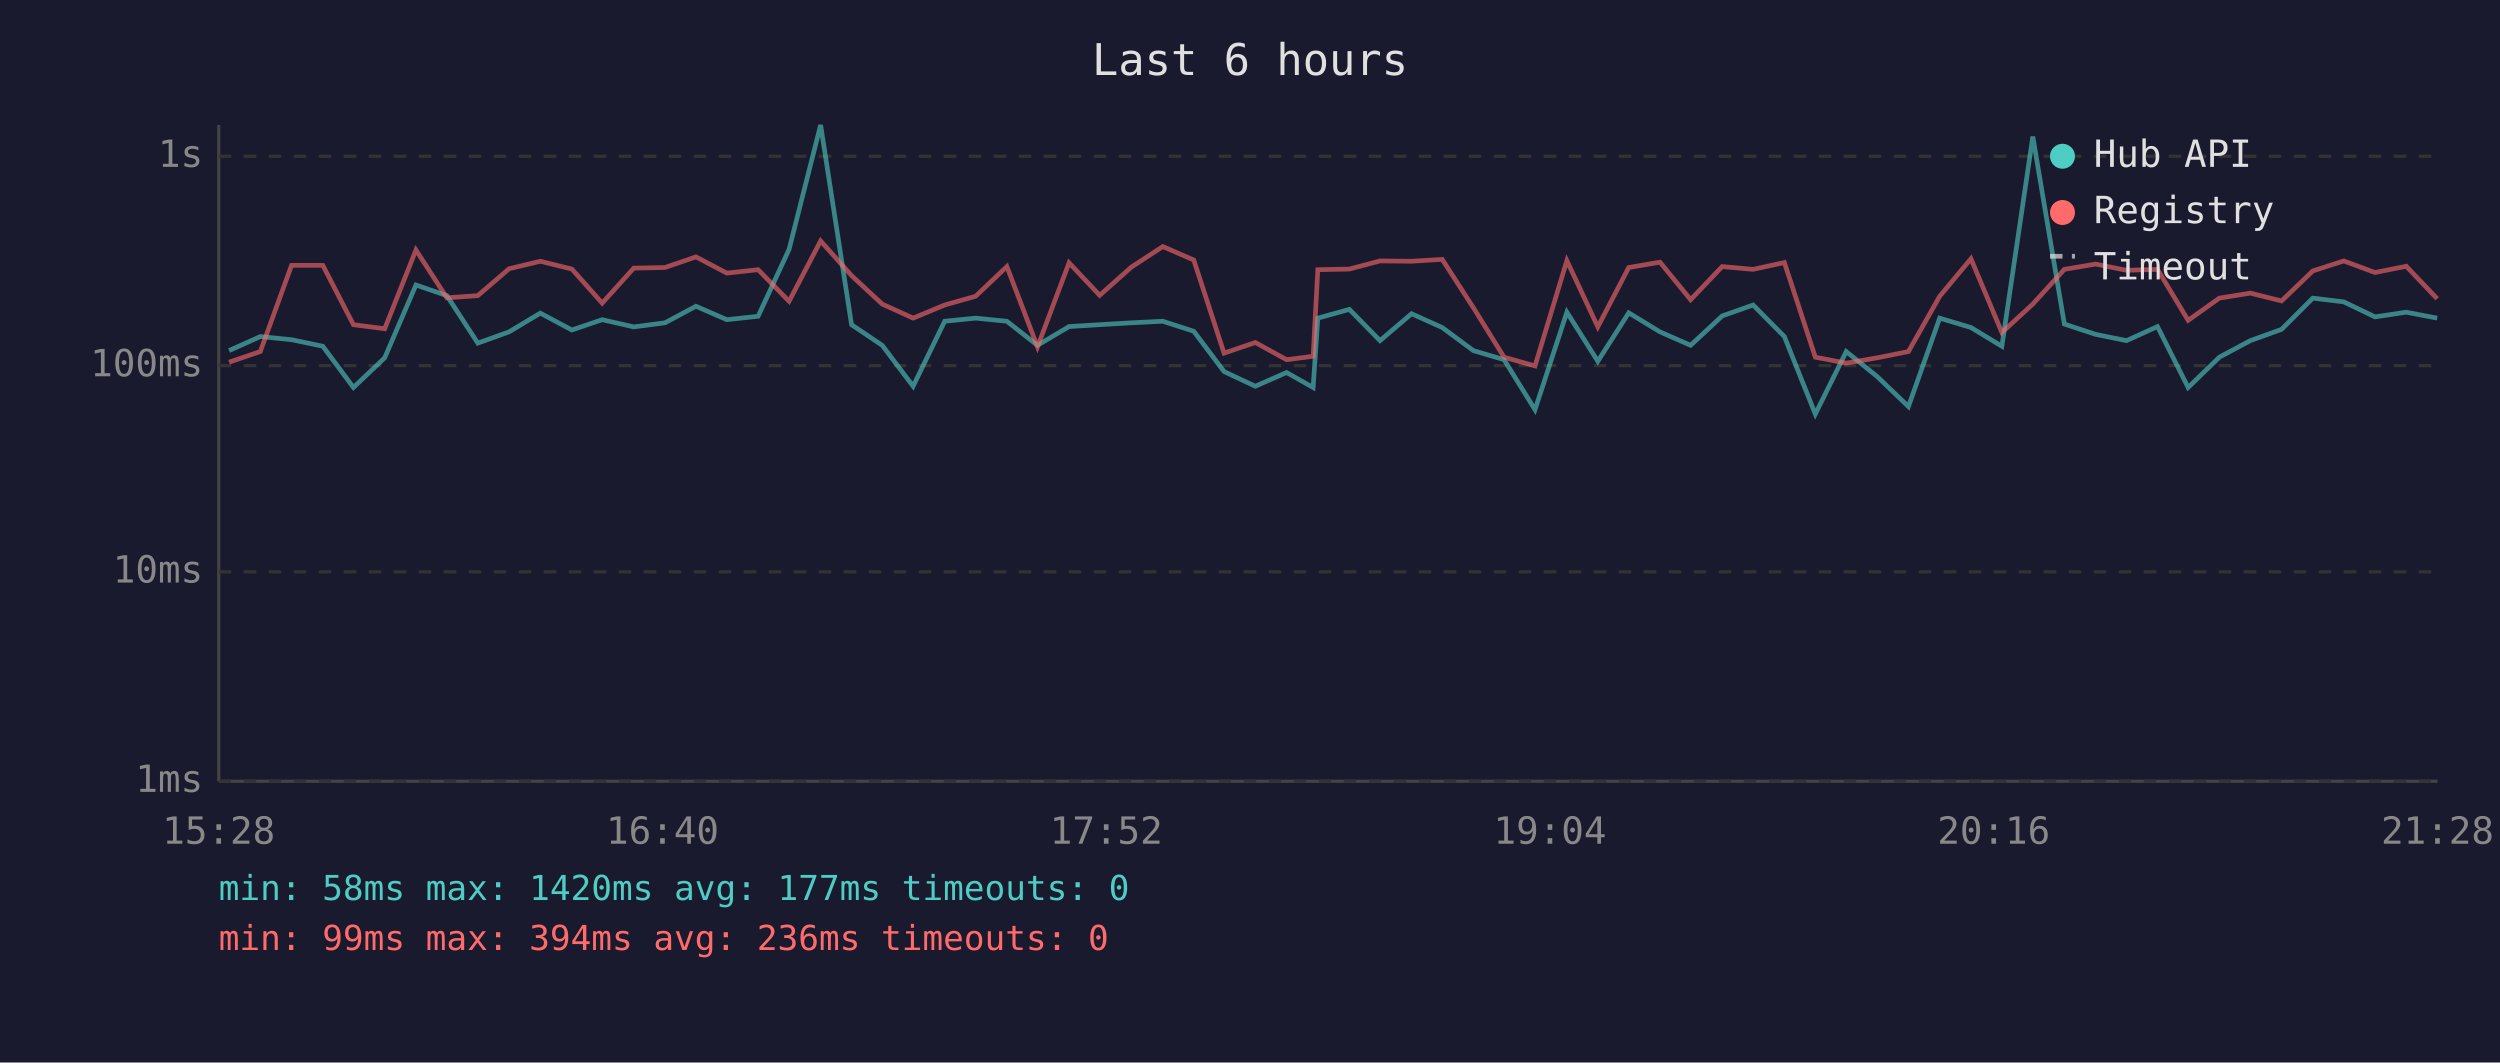
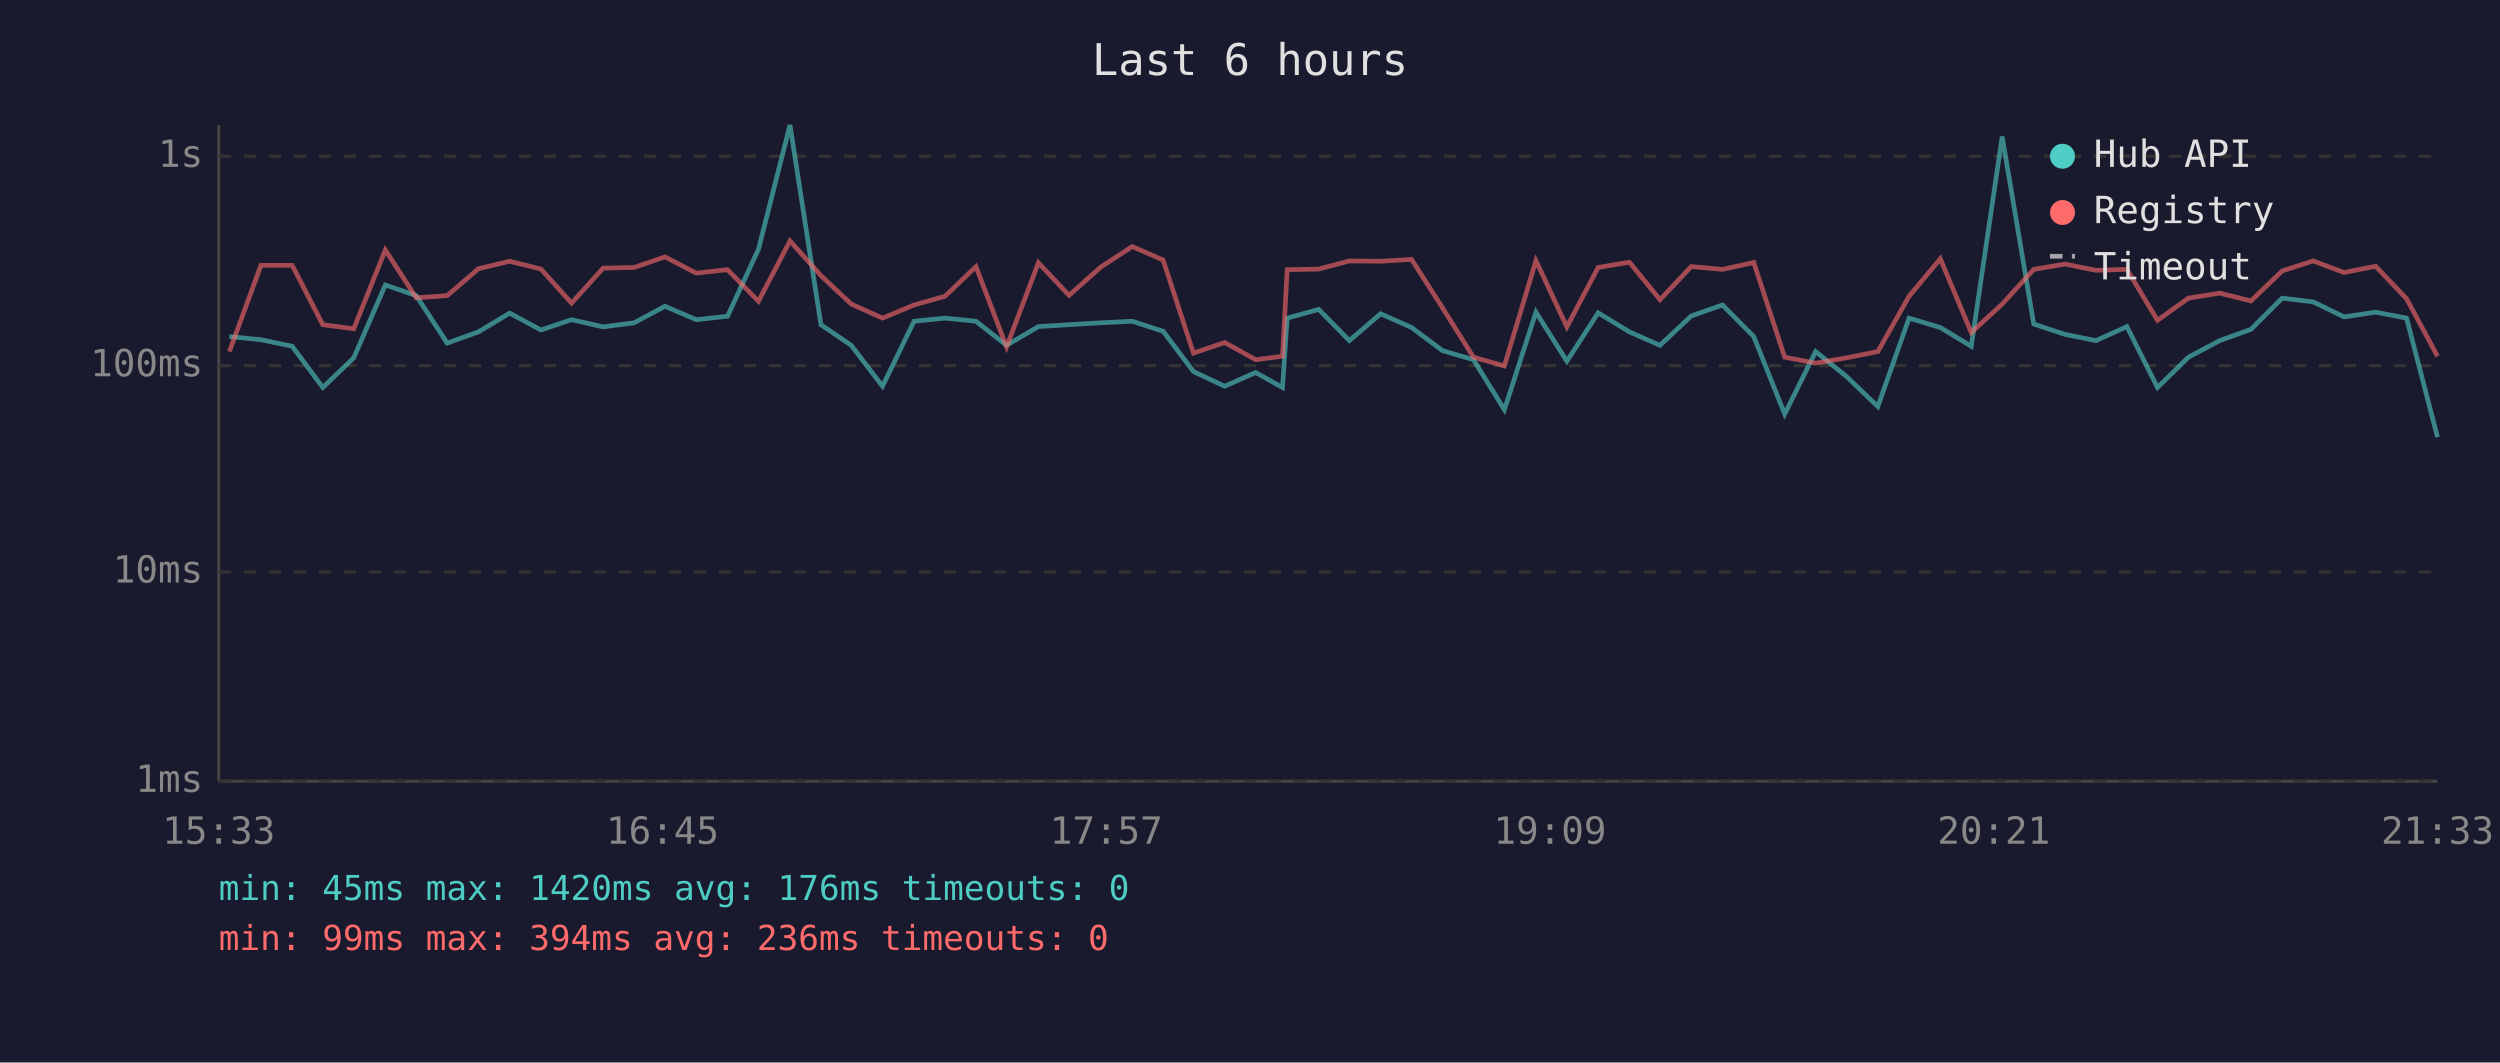
<svg xmlns="http://www.w3.org/2000/svg" viewBox="0 0 800 340" font-family="monospace" font-size="12">
  <rect width="800" height="340" fill="#1a1a2e" />
  <text x="400" y="24" fill="#e0e0e0" font-size="14" text-anchor="middle">Last 6 hours</text>
  <line x1="70" y1="40" x2="70" y2="250" stroke="#444" stroke-width="1" />
  <line x1="70" y1="250" x2="780" y2="250" stroke="#444" stroke-width="1" />
  <line x1="70" y1="250" x2="780" y2="250" stroke="#333" stroke-width="1" stroke-dasharray="4" />
  <text x="65" y="250" fill="#888" text-anchor="end" dominant-baseline="middle">1ms</text>
  <line x1="70" y1="183" x2="780" y2="183" stroke="#333" stroke-width="1" stroke-dasharray="4" />
  <text x="65" y="183" fill="#888" text-anchor="end" dominant-baseline="middle">10ms</text>
  <line x1="70" y1="117" x2="780" y2="117" stroke="#333" stroke-width="1" stroke-dasharray="4" />
  <text x="65" y="117" fill="#888" text-anchor="end" dominant-baseline="middle">100ms</text>
  <line x1="70" y1="50" x2="780" y2="50" stroke="#333" stroke-width="1" stroke-dasharray="4" />
  <text x="65" y="50" fill="#888" text-anchor="end" dominant-baseline="middle">1s</text>
-   <text x="70" y="270" fill="#888" text-anchor="middle">15:28</text>
-   <text x="212" y="270" fill="#888" text-anchor="middle">16:40</text>
-   <text x="354" y="270" fill="#888" text-anchor="middle">17:52</text>
-   <text x="496" y="270" fill="#888" text-anchor="middle">19:04</text>
-   <text x="638" y="270" fill="#888" text-anchor="middle">20:16</text>
-   <text x="780" y="270" fill="#888" text-anchor="middle">21:28</text>
-   <polyline points="73.3,112.2 83.3,107.7 93.3,108.7 103.3,110.8 113.1,124.0 123.1,114.5 133.1,91.2 143.0,94.6 152.9,109.8 162.9,106.2 172.9,100.2 183.0,105.6 192.7,102.3 202.8,104.6 212.8,103.3 222.7,98.0 232.6,102.3 242.6,101.2 252.5,79.8 262.6,40.0 272.5,103.9 282.3,110.5 292.2,123.6 302.3,102.8 312.2,101.8 322.2,102.8 332.0,110.5 342.1,104.5 351.9,103.9 362.0,103.3 372.1,102.8 382.0,106.0 391.7,118.9 401.7,123.6 411.7,119.2 420.2,124.0 421.7,101.8 431.8,99.0 441.6,109.0 451.7,100.4 461.5,104.8 471.5,112.2 481.3,115.1 491.2,131.1 501.4,99.9 511.3,115.6 521.2,100.1 531.2,106.2 541.0,110.5 551.1,101.1 561.0,97.6 571.0,107.7 580.9,132.5 590.8,112.5 600.7,120.5 610.7,130.1 620.7,101.8 630.7,104.8 640.6,110.8 650.5,43.7 660.6,103.7 670.6,107.0 680.5,109.0 690.4,104.5 700.2,124.0 710.2,114.3 720.1,109.0 730.1,105.4 740.1,95.4 750.0,96.6 760.0,101.4 770.0,99.9 779.9,101.8" fill="none" stroke="#4ecdc4" stroke-width="1.5" opacity="0.6" />
-   <polyline points="73.3,115.9 83.3,112.5 93.3,84.9 103.3,84.9 113.1,103.9 123.1,105.2 133.1,80.0 143.0,95.3 152.9,94.6 162.9,86.0 172.9,83.6 183.0,86.1 192.7,97.0 202.8,85.8 212.8,85.6 222.7,82.2 232.6,87.4 242.6,86.3 252.5,96.4 262.6,77.1 272.5,88.2 282.3,97.3 292.2,101.8 302.3,97.6 312.2,94.8 322.2,85.3 332.0,111.0 342.1,84.1 351.9,94.5 362.0,85.5 372.1,78.9 382.0,83.2 391.7,113.0 401.7,109.6 411.7,115.1 420.2,114.0 421.7,86.3 431.8,86.1 441.6,83.5 451.7,83.6 461.5,83.0 471.5,98.5 481.3,114.3 491.2,117.1 501.4,83.4 511.3,104.6 521.2,85.6 531.2,83.9 541.0,95.9 551.1,85.3 561.0,86.2 571.0,84.0 580.9,114.3 590.8,116.2 600.7,114.5 610.7,112.5 620.7,94.8 630.7,82.8 640.6,106.4 650.5,97.3 660.6,86.2 670.6,84.5 680.5,86.5 690.4,86.2 700.2,102.5 710.2,95.4 720.1,93.8 730.1,96.3 740.1,86.7 750.0,83.5 760.0,87.2 770.0,85.2 779.9,95.6" fill="none" stroke="#ff6b6b" stroke-width="1.5" opacity="0.6" />
+   <text x="70" y="270" fill="#888" text-anchor="middle">15:33</text>
+   <text x="212" y="270" fill="#888" text-anchor="middle">16:45</text>
+   <text x="354" y="270" fill="#888" text-anchor="middle">17:57</text>
+   <text x="496" y="270" fill="#888" text-anchor="middle">19:09</text>
+   <text x="638" y="270" fill="#888" text-anchor="middle">20:21</text>
+   <text x="780" y="270" fill="#888" text-anchor="middle">21:33</text>
+   <polyline points="73.4,107.7 83.5,108.7 93.5,110.8 103.3,124.0 113.2,114.5 123.3,91.2 133.2,94.6 143.1,109.8 153.1,106.2 163.1,100.2 173.1,105.6 182.9,102.3 193.0,104.6 202.9,103.3 212.8,98.0 222.8,102.3 232.8,101.2 242.7,79.8 252.8,40.0 262.7,103.9 272.4,110.5 282.4,123.6 292.5,102.8 302.4,101.8 312.3,102.8 322.1,110.5 332.3,104.5 342.1,103.9 352.2,103.3 362.3,102.8 372.2,106.0 381.9,118.9 391.9,123.6 401.8,119.2 410.4,124.0 411.9,101.8 422.0,99.0 431.8,109.0 441.8,100.4 451.7,104.8 461.6,112.2 471.5,115.1 481.4,131.1 491.5,99.9 501.4,115.6 511.4,100.1 521.4,106.2 531.2,110.5 541.2,101.1 551.2,97.6 561.2,107.7 571.1,132.5 581.0,112.5 590.9,120.5 600.9,130.1 610.9,101.8 620.9,104.8 630.8,110.8 640.7,43.7 650.8,103.7 660.8,107.0 670.7,109.0 680.6,104.5 690.4,124.0 700.3,114.3 710.3,109.0 720.3,105.4 730.3,95.4 740.2,96.6 750.1,101.4 760.2,99.9 770.1,101.8 780.0,139.9" fill="none" stroke="#4ecdc4" stroke-width="1.5" opacity="0.6" />
+   <polyline points="73.4,112.5 83.5,84.9 93.5,84.9 103.3,103.9 113.2,105.2 123.3,80.0 133.2,95.3 143.1,94.6 153.1,86.0 163.1,83.6 173.1,86.1 182.9,97.0 193.0,85.8 202.9,85.6 212.8,82.2 222.8,87.4 232.8,86.3 242.7,96.4 252.8,77.1 262.7,88.2 272.4,97.3 282.4,101.8 292.5,97.6 302.4,94.8 312.3,85.3 322.1,111.0 332.3,84.1 342.1,94.5 352.2,85.5 362.3,78.9 372.2,83.2 381.9,113.0 391.9,109.6 401.8,115.1 410.4,114.0 411.9,86.3 422.0,86.1 431.8,83.5 441.8,83.6 451.7,83.0 461.6,98.5 471.5,114.3 481.4,117.1 491.5,83.4 501.4,104.6 511.4,85.6 521.4,83.9 531.2,95.9 541.2,85.3 551.2,86.2 561.2,84.0 571.1,114.3 581.0,116.2 590.9,114.5 600.9,112.5 610.9,94.8 620.9,82.8 630.8,106.4 640.7,97.3 650.8,86.2 660.8,84.5 670.7,86.5 680.6,86.2 690.4,102.5 700.3,95.4 710.3,93.8 720.3,96.3 730.3,86.7 740.2,83.5 750.1,87.2 760.2,85.2 770.1,95.6 780.0,114.0" fill="none" stroke="#ff6b6b" stroke-width="1.5" opacity="0.6" />
  <circle cx="660" cy="50" r="4" fill="#4ecdc4" />
  <text x="670" y="50" fill="#e0e0e0" dominant-baseline="middle">Hub API</text>
  <circle cx="660" cy="68" r="4" fill="#ff6b6b" />
  <text x="670" y="68" fill="#e0e0e0" dominant-baseline="middle">Registry</text>
  <line x1="656" y1="82" x2="664" y2="82" stroke="#e0e0e0" stroke-width="1.5" stroke-dasharray="4,3" opacity="0.7" />
  <text x="670" y="86" fill="#e0e0e0" dominant-baseline="middle">Timeout</text>
-   <text x="70" y="288" fill="#4ecdc4" font-size="11">min: 58ms  max: 1420ms  avg: 177ms  timeouts: 0</text>
+   <text x="70" y="288" fill="#4ecdc4" font-size="11">min: 45ms  max: 1420ms  avg: 176ms  timeouts: 0</text>
  <text x="70" y="304" fill="#ff6b6b" font-size="11">min: 99ms  max: 394ms  avg: 236ms  timeouts: 0</text>
</svg>
